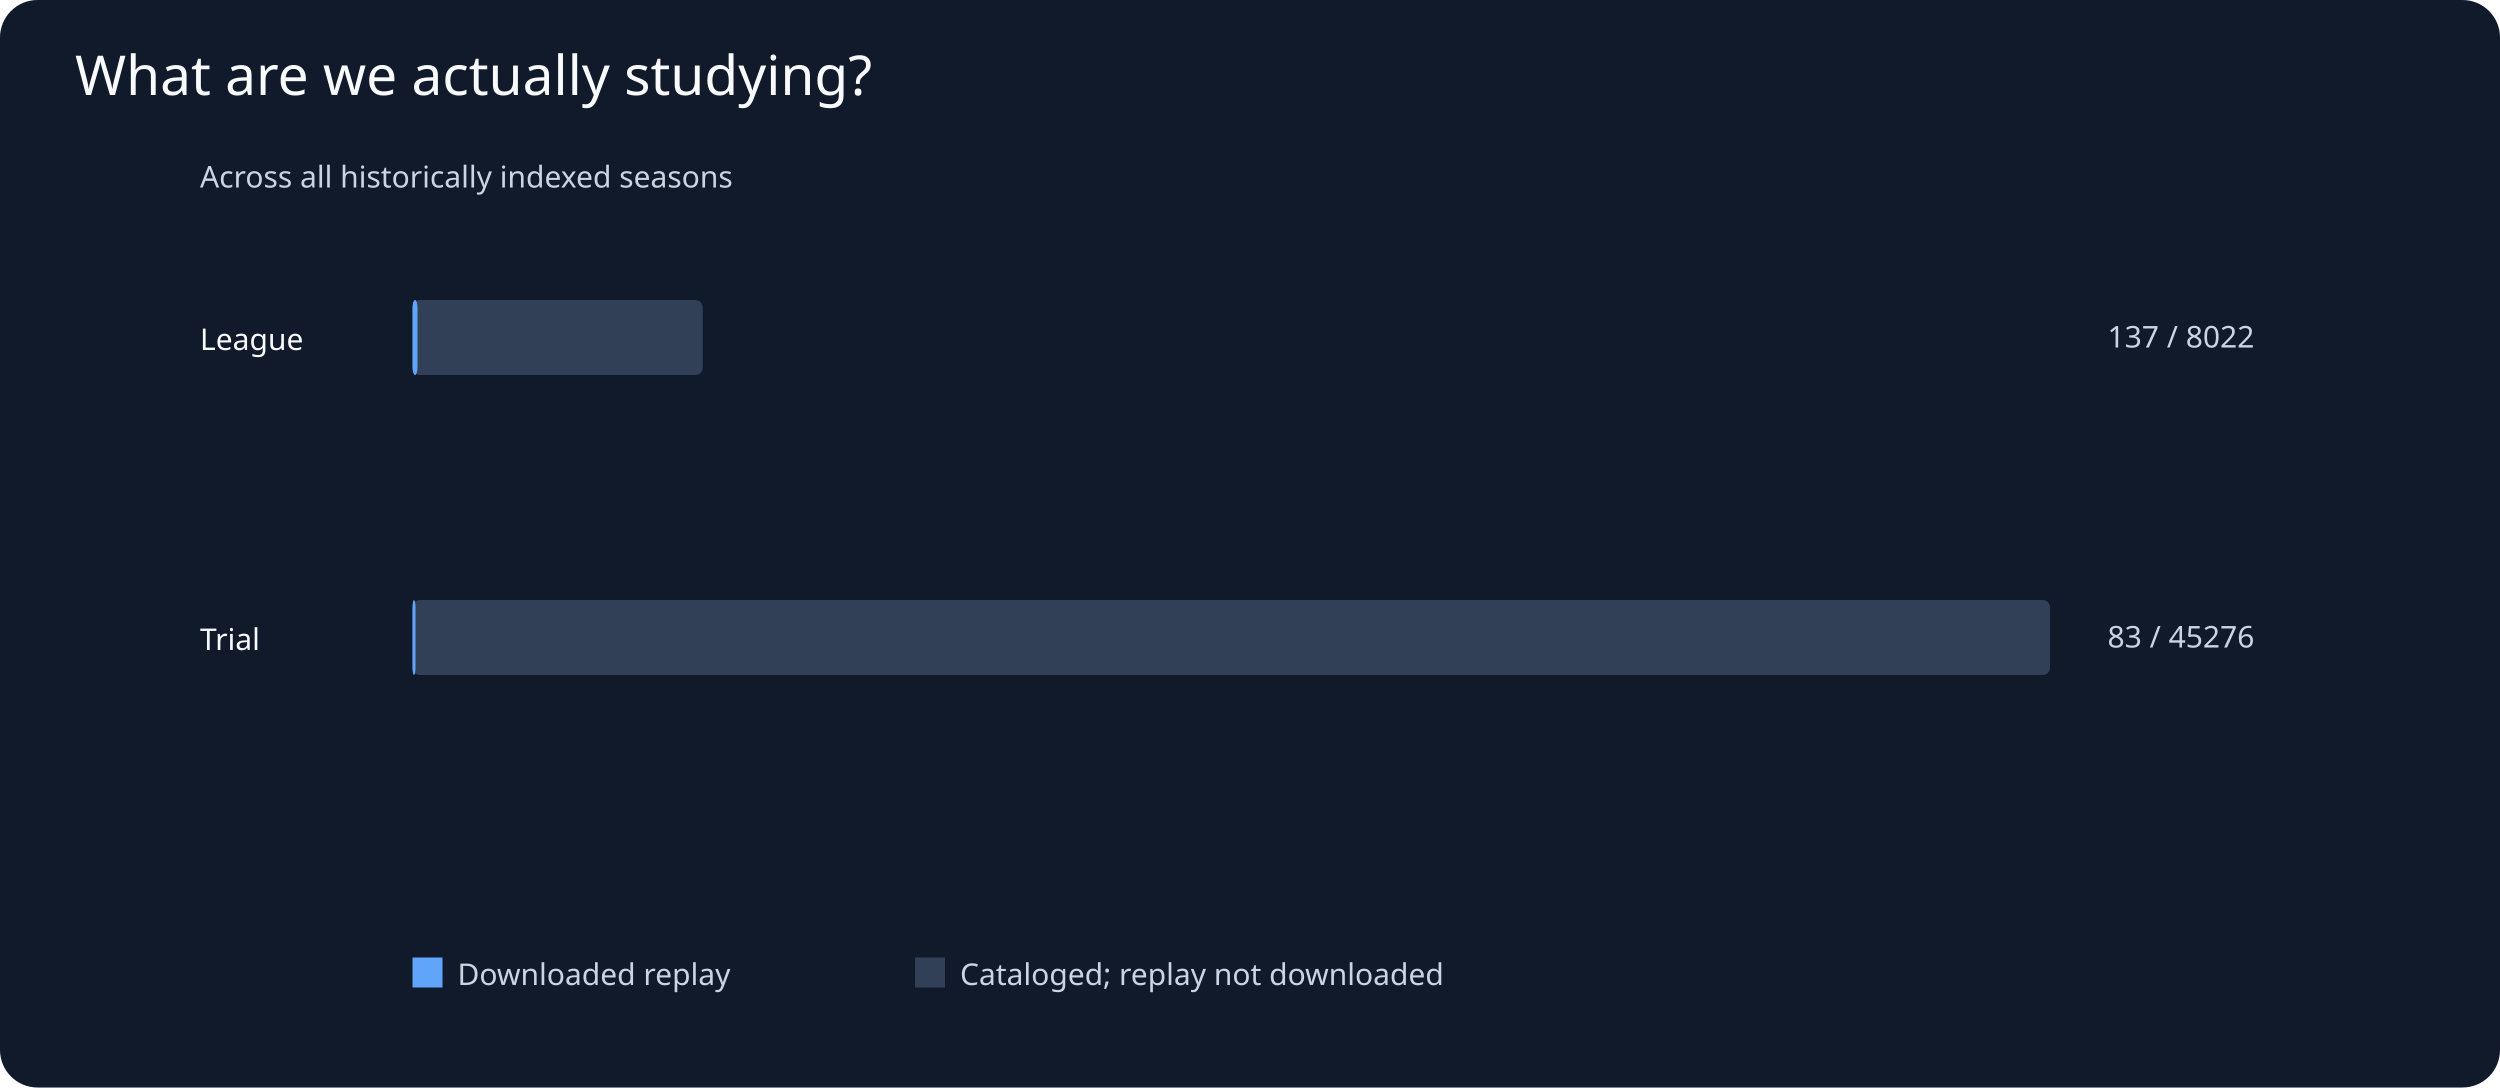
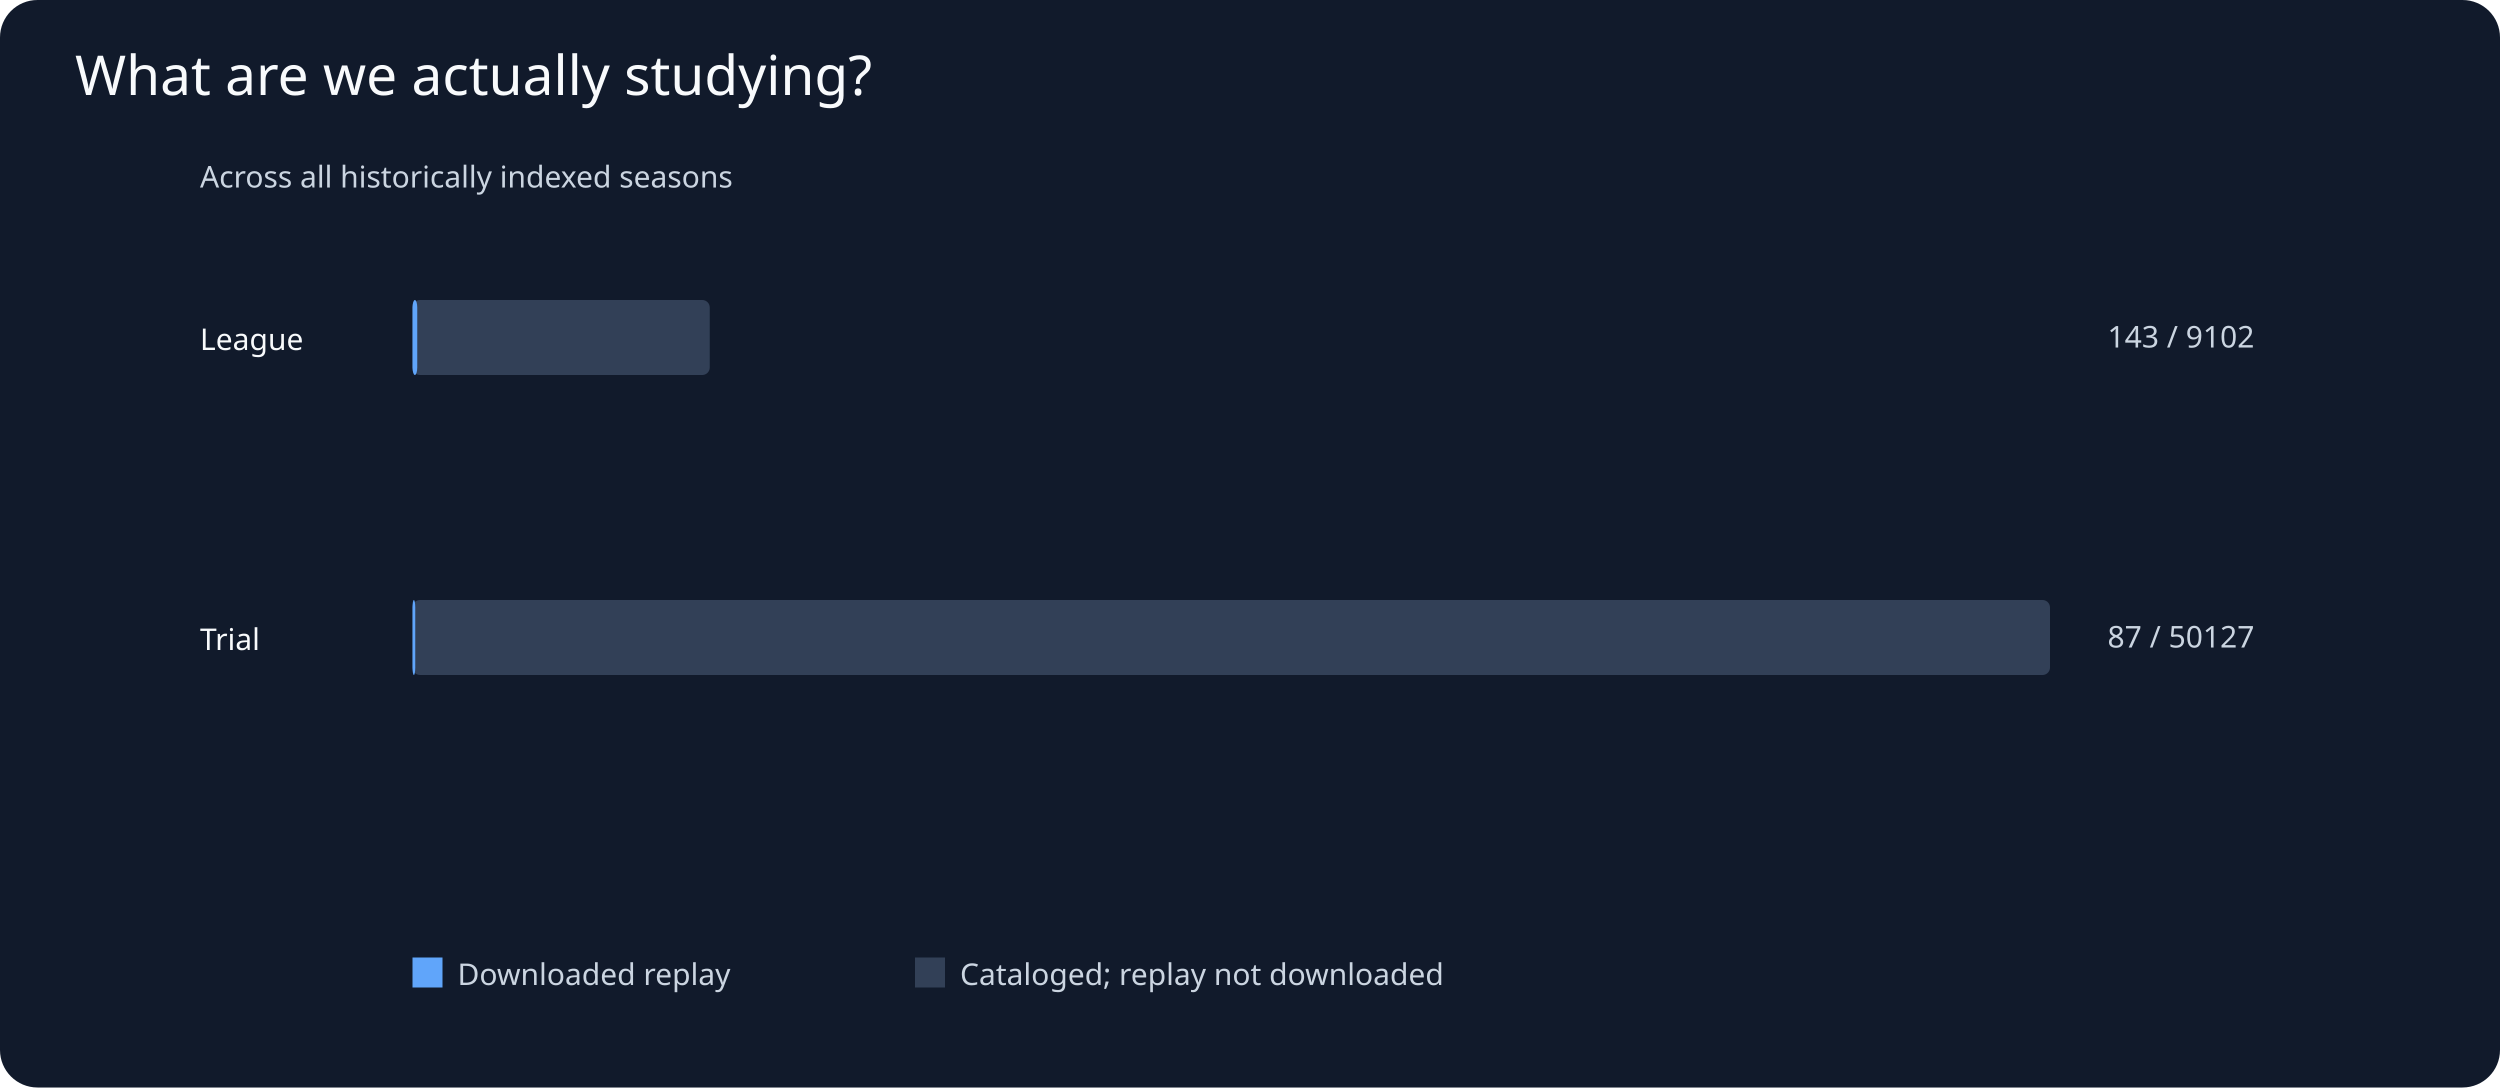
<svg xmlns="http://www.w3.org/2000/svg" viewBox="0 0 1000 435">
  <rect width="1000" height="435" fill="#111a2b" rx="15" />
  <text x="30" y="38" fill="#f8fafc" font-family="sans-serif" font-size="22">What are we actually studying?</text>
  <g fill="#cbd5e1" font-family="sans-serif" font-size="12">
    <text x="80" y="75">Across all historically indexed seasons</text>
    <text x="80" y="140" fill="#f8fafc">League</text>
-     <rect x="165" y="120" width="116.1" height="30" rx="3" fill="#324057" />
-     <rect x="165" y="120" width="2.0" height="30" rx="3" fill="#60a5fa" />
-     <text x="843" y="139">137 / 8022</text>
+     <rect x="165" y="120" width="118.9" height="30" rx="3" fill="#324057" />
+     <rect x="165" y="120" width="1.9" height="30" rx="3" fill="#60a5fa" />
+     <text x="843" y="139">143 / 9102</text>
    <text x="80" y="260" fill="#f8fafc">Trial</text>
    <rect x="165" y="240" width="655.0" height="30" rx="3" fill="#324057" />
-     <rect x="165" y="240" width="1.2" height="30" rx="3" fill="#60a5fa" />
-     <text x="843" y="259">83 / 45276</text>
+     <rect x="165" y="240" width="1.1" height="30" rx="3" fill="#60a5fa" />
+     <text x="843" y="259">87 / 50127</text>
    <rect x="165" y="383" width="12" height="12" fill="#60a5fa" />
    <text x="183" y="394">Downloaded replay</text>
    <rect x="366" y="383" width="12" height="12" fill="#324057" />
    <text x="384" y="394">Cataloged; replay not downloaded</text>
  </g>
</svg>
